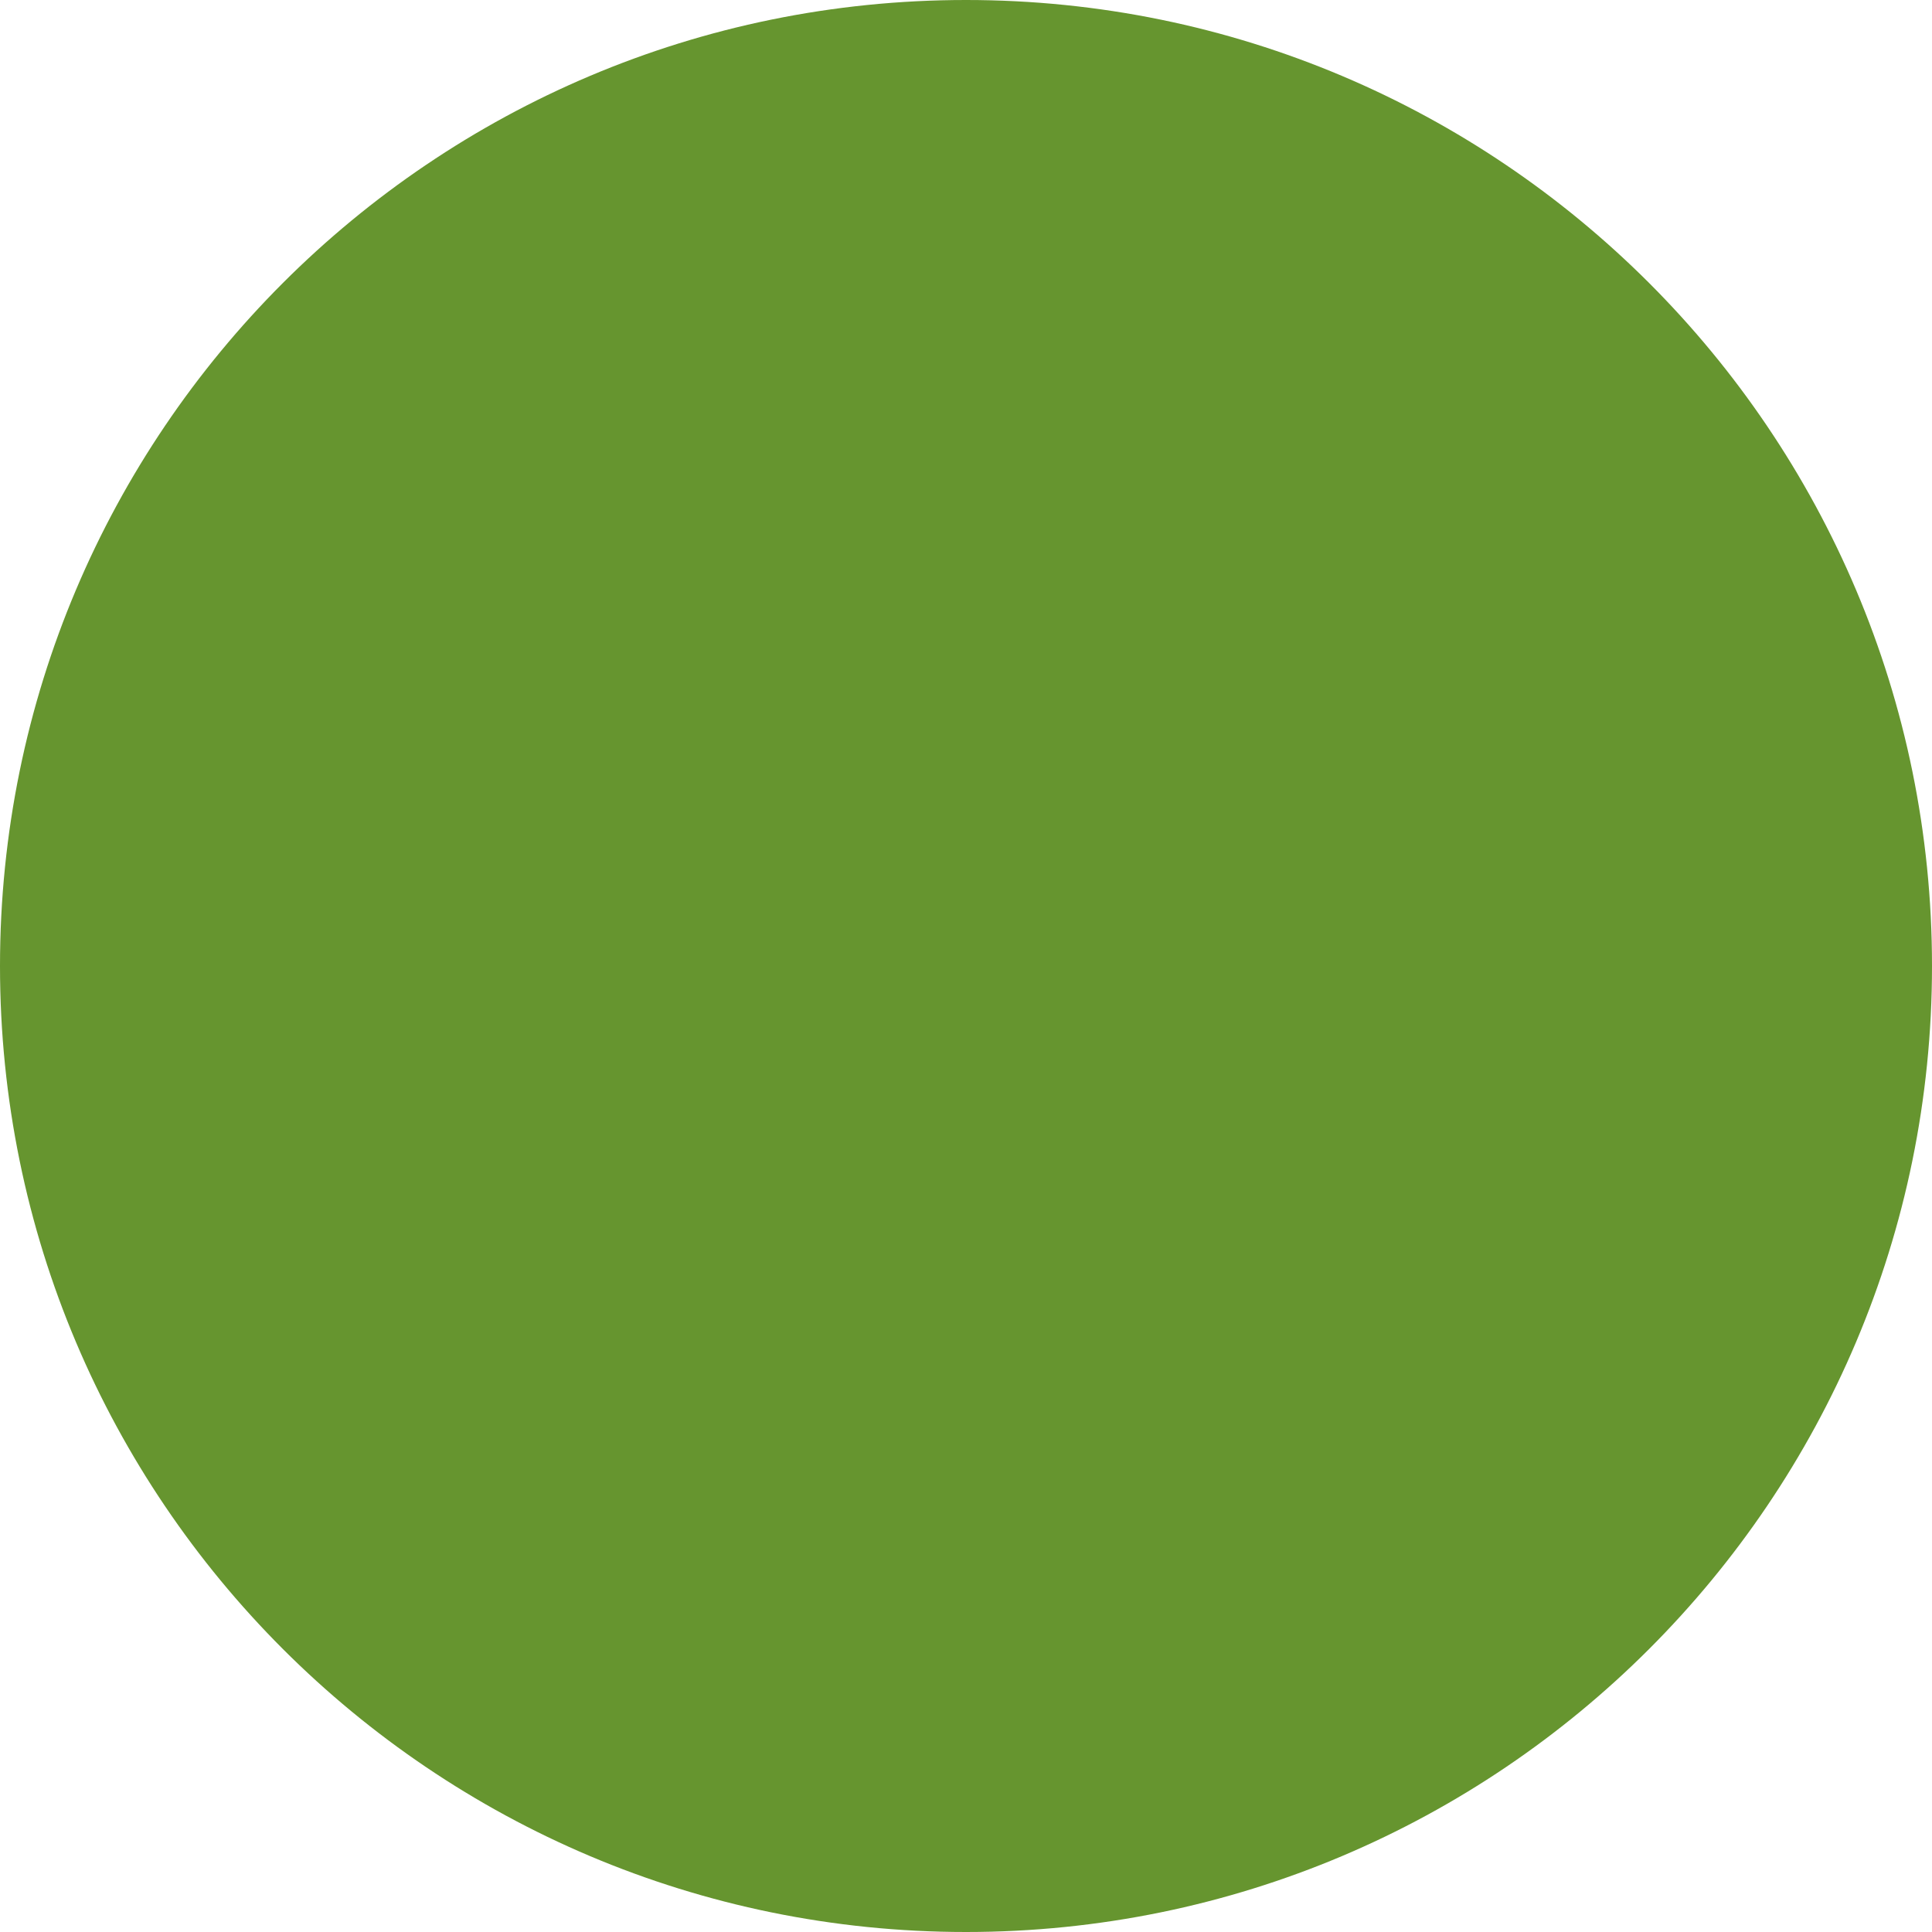
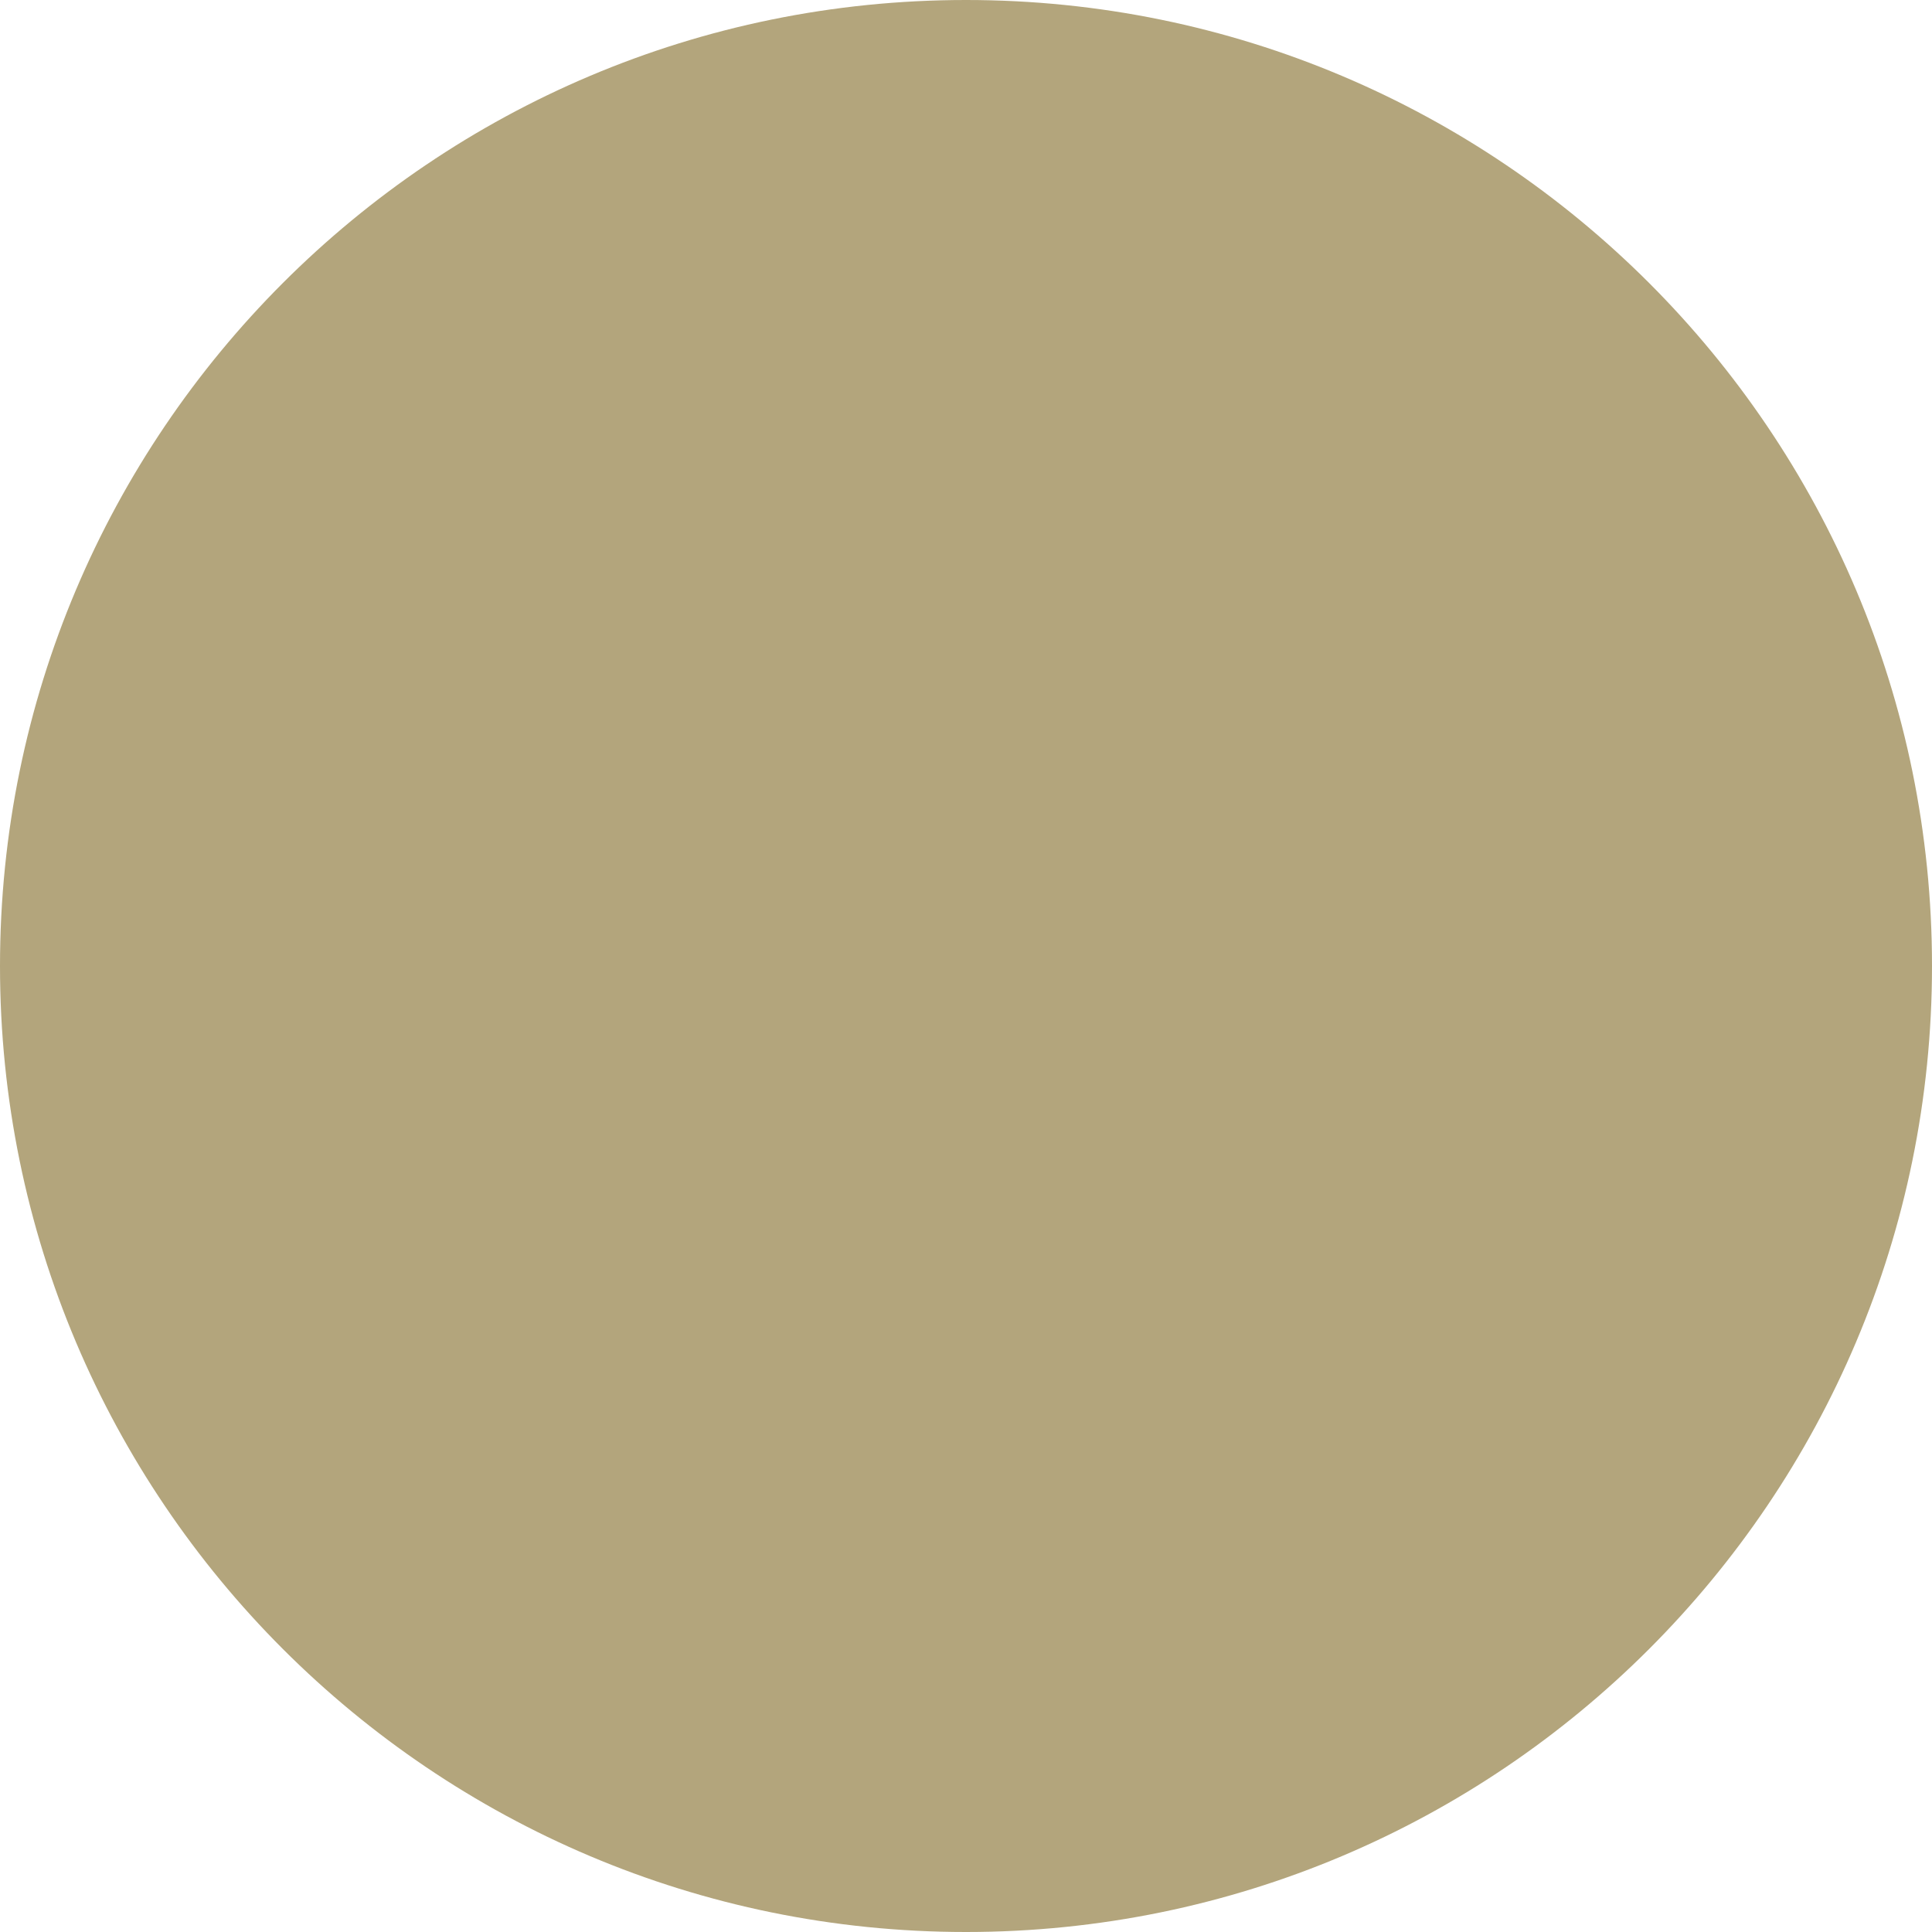
<svg xmlns="http://www.w3.org/2000/svg" width="7" height="7" viewBox="0 0 7 7" fill="none">
-   <circle cx="3.5" cy="3.5" r="3.5" fill="#66952F" />
+   <circle cx="3.5" cy="3.5" r="3.5" fill="#B3A57C" />
</svg>
